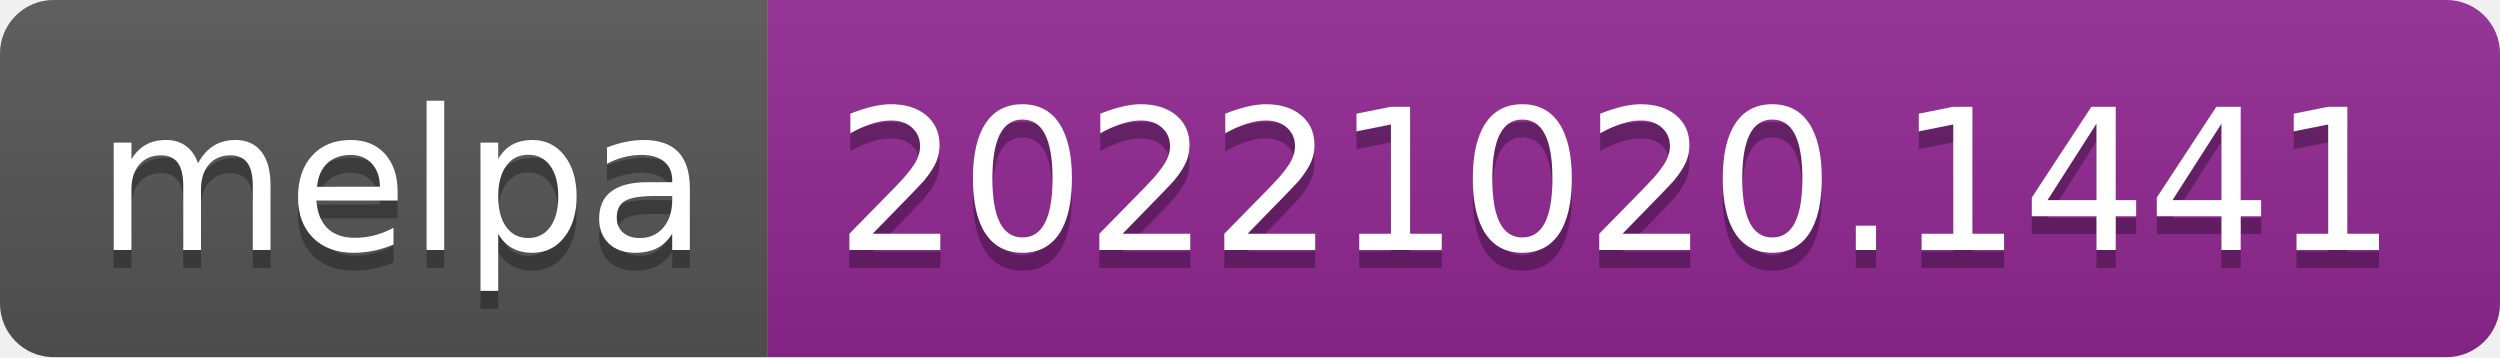
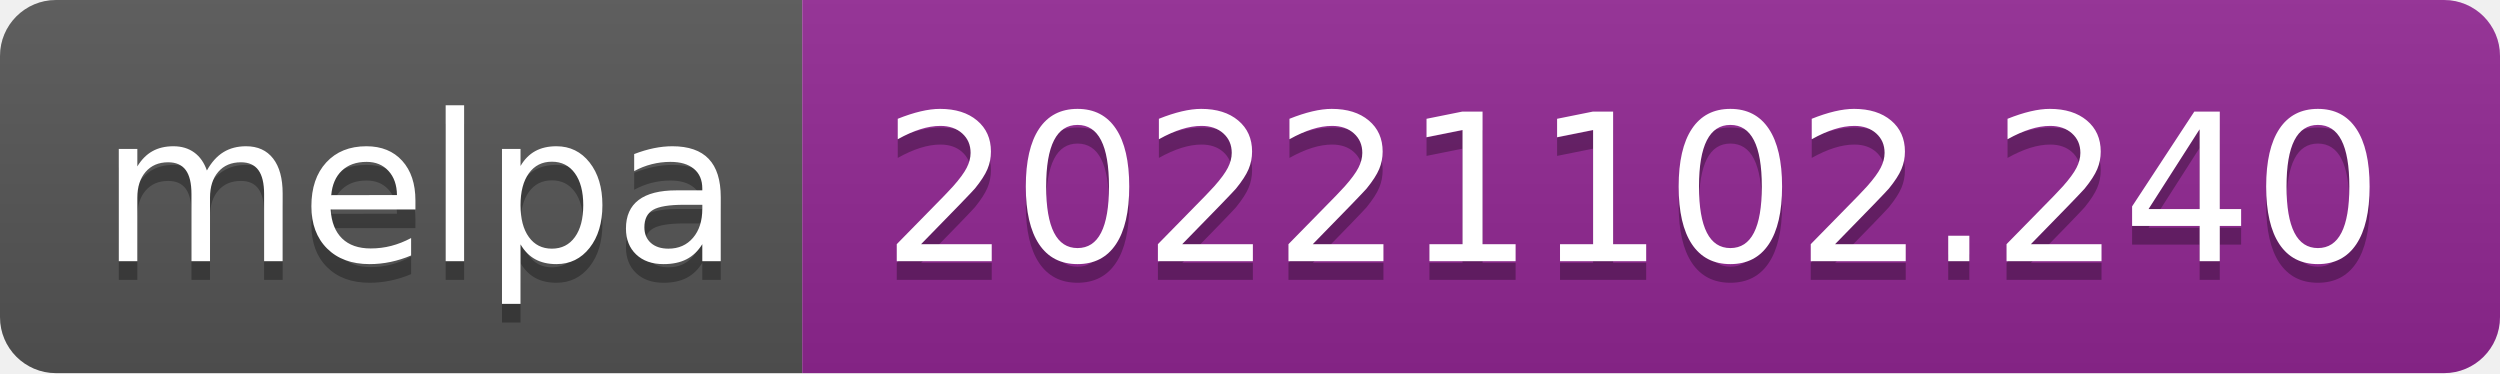
- <svg xmlns="http://www.w3.org/2000/svg" width="140" height="20" role="img" aria-label="melpa: 20221020.1441">
+ <svg xmlns="http://www.w3.org/2000/svg" width="134" height="20" role="img" aria-label="melpa: 20221102.240">
  <linearGradient id="s" x2="0" y2="100%">
    <stop offset="0" stop-color="#bbb" stop-opacity=".1" />
    <stop offset="1" stop-opacity=".1" />
  </linearGradient>
  <clipPath id="r">
-     <rect width="140" height="20" rx="3" fill="#fff" />
+     <rect width="134" height="20" rx="3" fill="#fff" />
  </clipPath>
  <g clip-path="url(#r)">
    <rect width="43" height="20" fill="#555" />
-     <rect x="43" width="97" height="20" fill="#922793" />
-     <rect width="140" height="20" fill="url(#s)" />
+     <rect x="43" width="91" height="20" fill="#922793" />
+     <rect width="134" height="20" fill="url(#s)" />
  </g>
  <g fill="#fff" text-anchor="middle" font-family="Verdana,Geneva,DejaVu Sans,sans-serif" text-rendering="geometricPrecision" font-size="110">
    <text aria-hidden="true" x="225" y="150" fill="#010101" fill-opacity=".3" transform="scale(.1)" textLength="330">melpa</text>
    <text x="225" y="140" transform="scale(.1)" fill="#fff" textLength="330">melpa</text>
-     <text aria-hidden="true" x="905" y="150" fill="#010101" fill-opacity=".3" transform="scale(.1)" textLength="870">20221020.1441</text>
-     <text x="905" y="140" transform="scale(.1)" fill="#fff" textLength="870">20221020.1441</text>
+     <text aria-hidden="true" x="875" y="150" fill="#010101" fill-opacity=".3" transform="scale(.1)" textLength="810">20221102.240</text>
+     <text x="875" y="140" transform="scale(.1)" fill="#fff" textLength="810">20221102.240</text>
  </g>
</svg>
